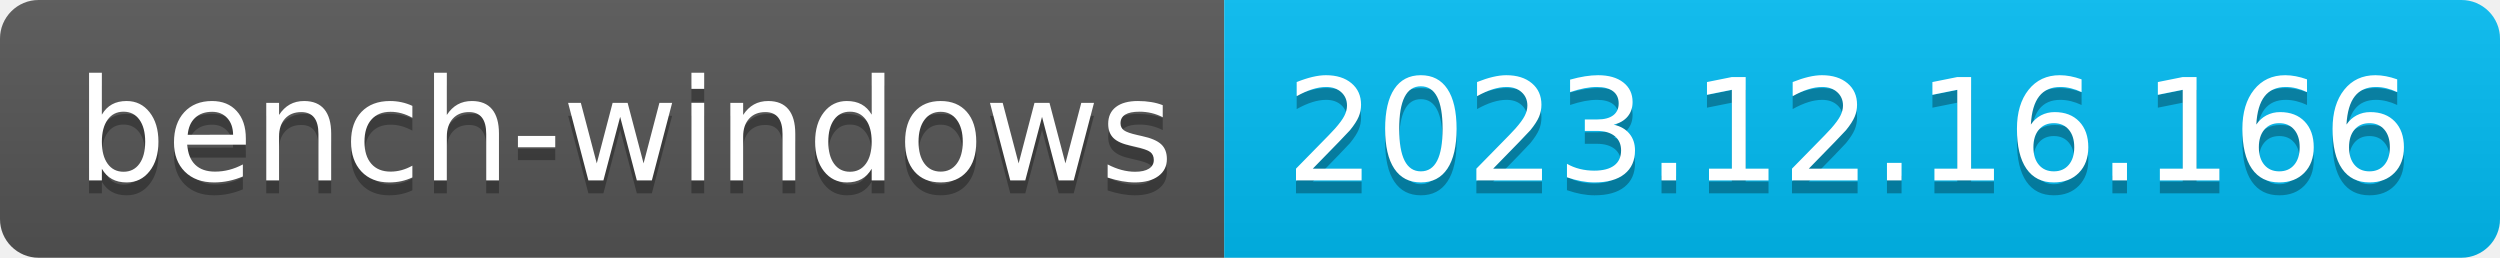
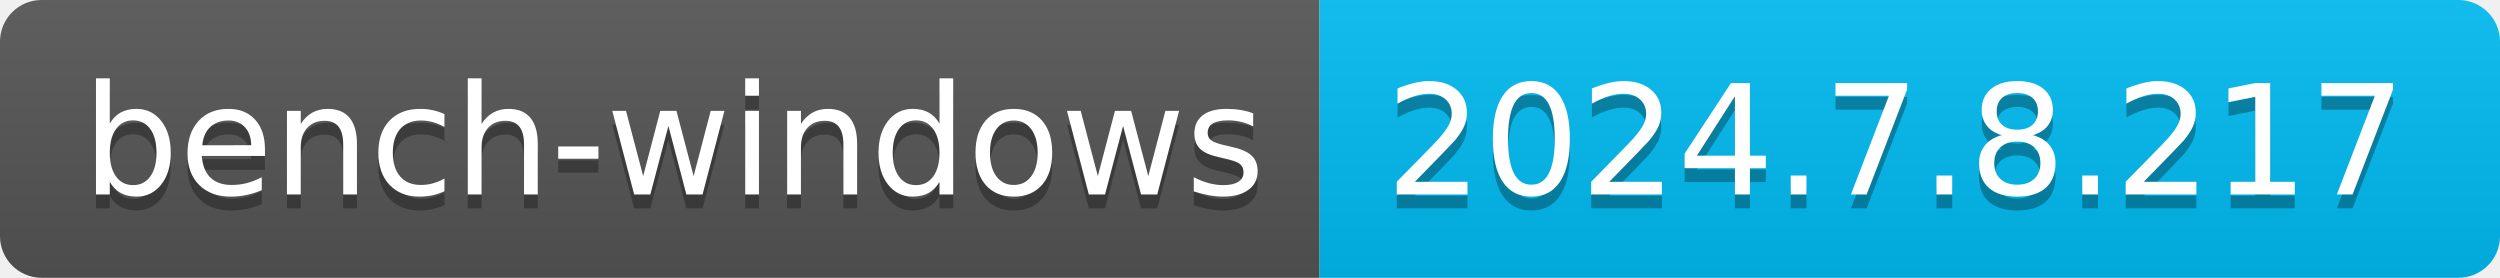
- <svg xmlns="http://www.w3.org/2000/svg" width="194" height="20" role="img" aria-label="bench-windows: 2023.12.16.166">
+ <svg xmlns="http://www.w3.org/2000/svg" width="180" height="20" role="img" aria-label="bench-windows: 2024.7.8.217">
  <linearGradient id="s" x2="0" y2="100%">
    <stop offset="0" stop-color="#bbb" stop-opacity=".1" />
    <stop offset="1" stop-opacity=".1" />
  </linearGradient>
  <clipPath id="r">
-     <rect width="194" height="20" rx="3" fill="#fff" />
+     <rect width="180" height="20" rx="3" fill="#fff" />
  </clipPath>
  <g clip-path="url(#r)">
    <rect width="95" height="20" fill="#555" />
-     <rect x="95" width="99" height="20" fill="#01bcf3" />
-     <rect width="194" height="20" fill="url(#s)" />
+     <rect x="95" width="85" height="20" fill="#01bcf3" />
+     <rect width="180" height="20" fill="url(#s)" />
  </g>
  <g fill="#fff" text-anchor="middle" font-family="Verdana,Geneva,DejaVu Sans,sans-serif" text-rendering="geometricPrecision" font-size="110">
    <text aria-hidden="true" x="485" y="150" fill="#010101" fill-opacity=".3" transform="scale(.1)" textLength="850">bench-windows</text>
    <text x="485" y="140" transform="scale(.1)" fill="#fff" textLength="850">bench-windows</text>
-     <text aria-hidden="true" x="1435" y="150" fill="#010101" fill-opacity=".3" transform="scale(.1)" textLength="890">2023.12.16.166</text>
-     <text x="1435" y="140" transform="scale(.1)" fill="#fff" textLength="890">2023.12.16.166</text>
+     <text aria-hidden="true" x="1365" y="150" fill="#010101" fill-opacity=".3" transform="scale(.1)" textLength="750">2024.7.8.217</text>
+     <text x="1365" y="140" transform="scale(.1)" fill="#fff" textLength="750">2024.7.8.217</text>
  </g>
</svg>
